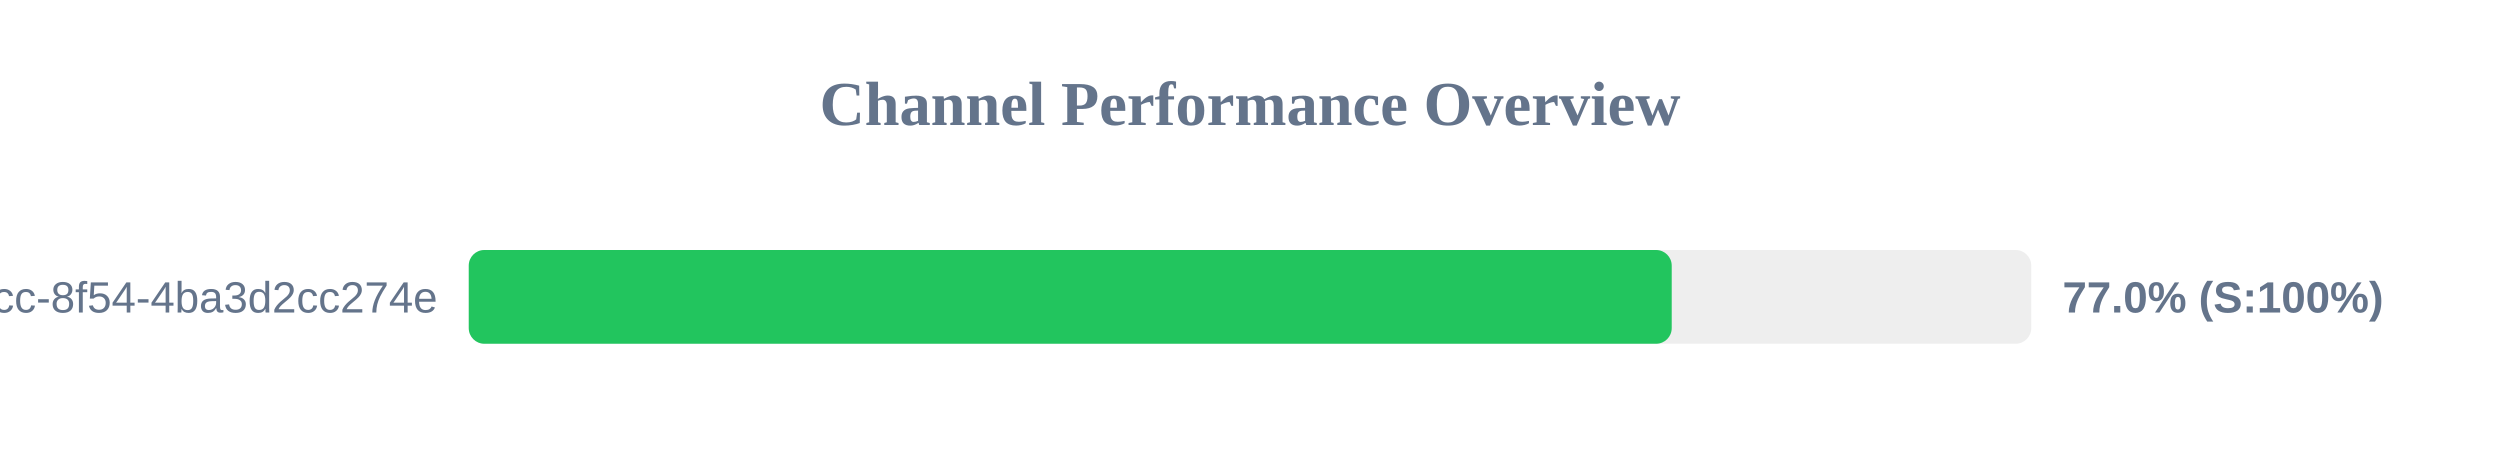
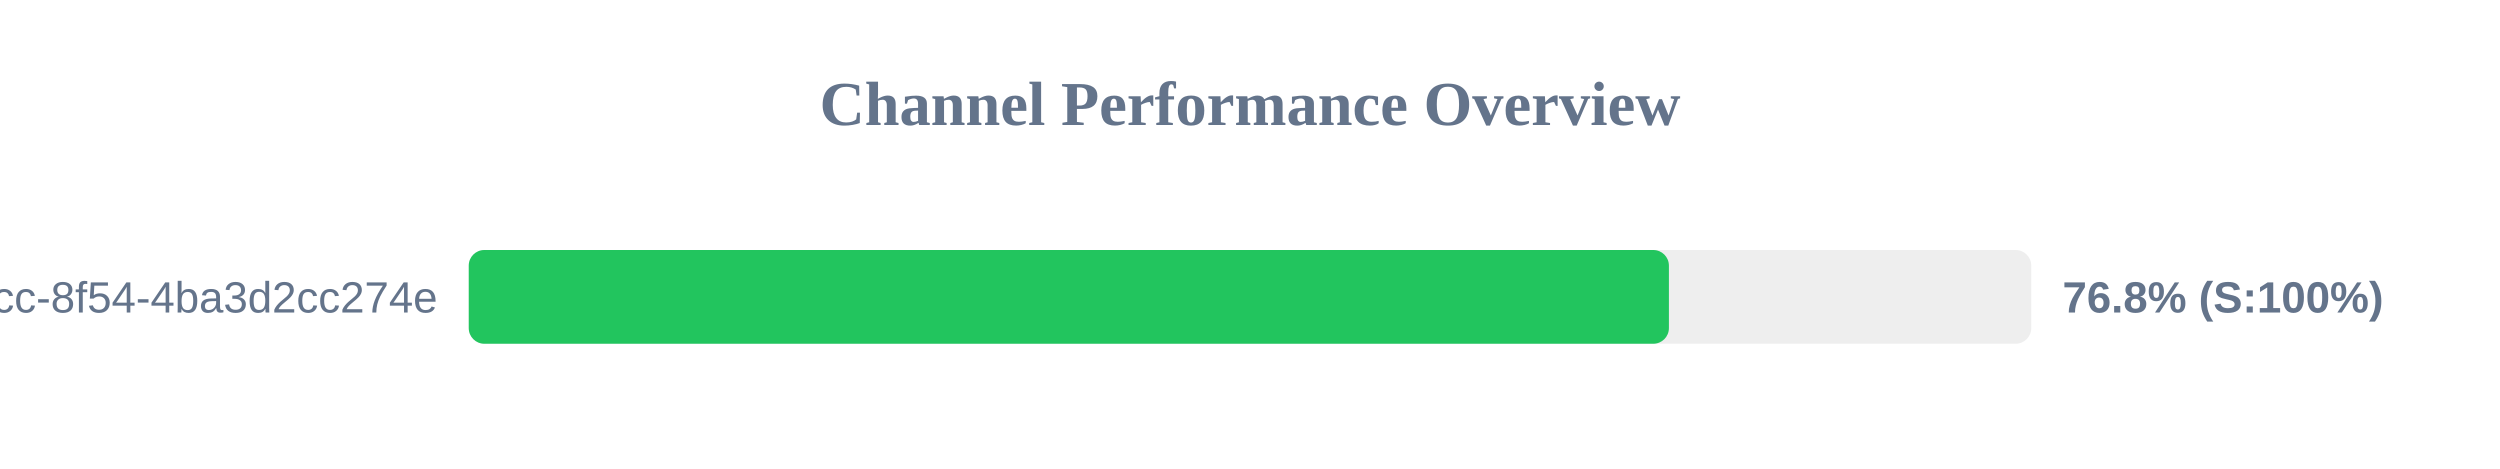
<svg xmlns="http://www.w3.org/2000/svg" width="800" height="150" version="1.1">
  <style>
        .row { font: 14px Arial; fill: #64748b; }
        .score { font: bold 14px Arial; fill: #64748b; }
    </style>
  <text x="400" y="40" text-anchor="middle" font-size="20px" font-weight="bold" fill="#64748b">Channel Performance Overview</text>
  <rect x="150" y="80" width="500" height="30" fill="#eee" rx="5" />
-   <rect x="150" y="80" width="384.95" height="30" fill="#22c55e" rx="5" />
+   <rect x="150" y="80" width="384.05" height="30" fill="#22c55e" rx="5" />
  <text x="140" y="100" text-anchor="end" class="row">?uuid=45cc0b3a-0adb-4dcc-8f54-4ba3d2cc274e</text>
-   <text x="660" y="100" text-anchor="start" class="score">77.0% (S:100%)</text>
+   <text x="660" y="100" text-anchor="start" class="score">76.8% (S:100%)</text>
</svg>
